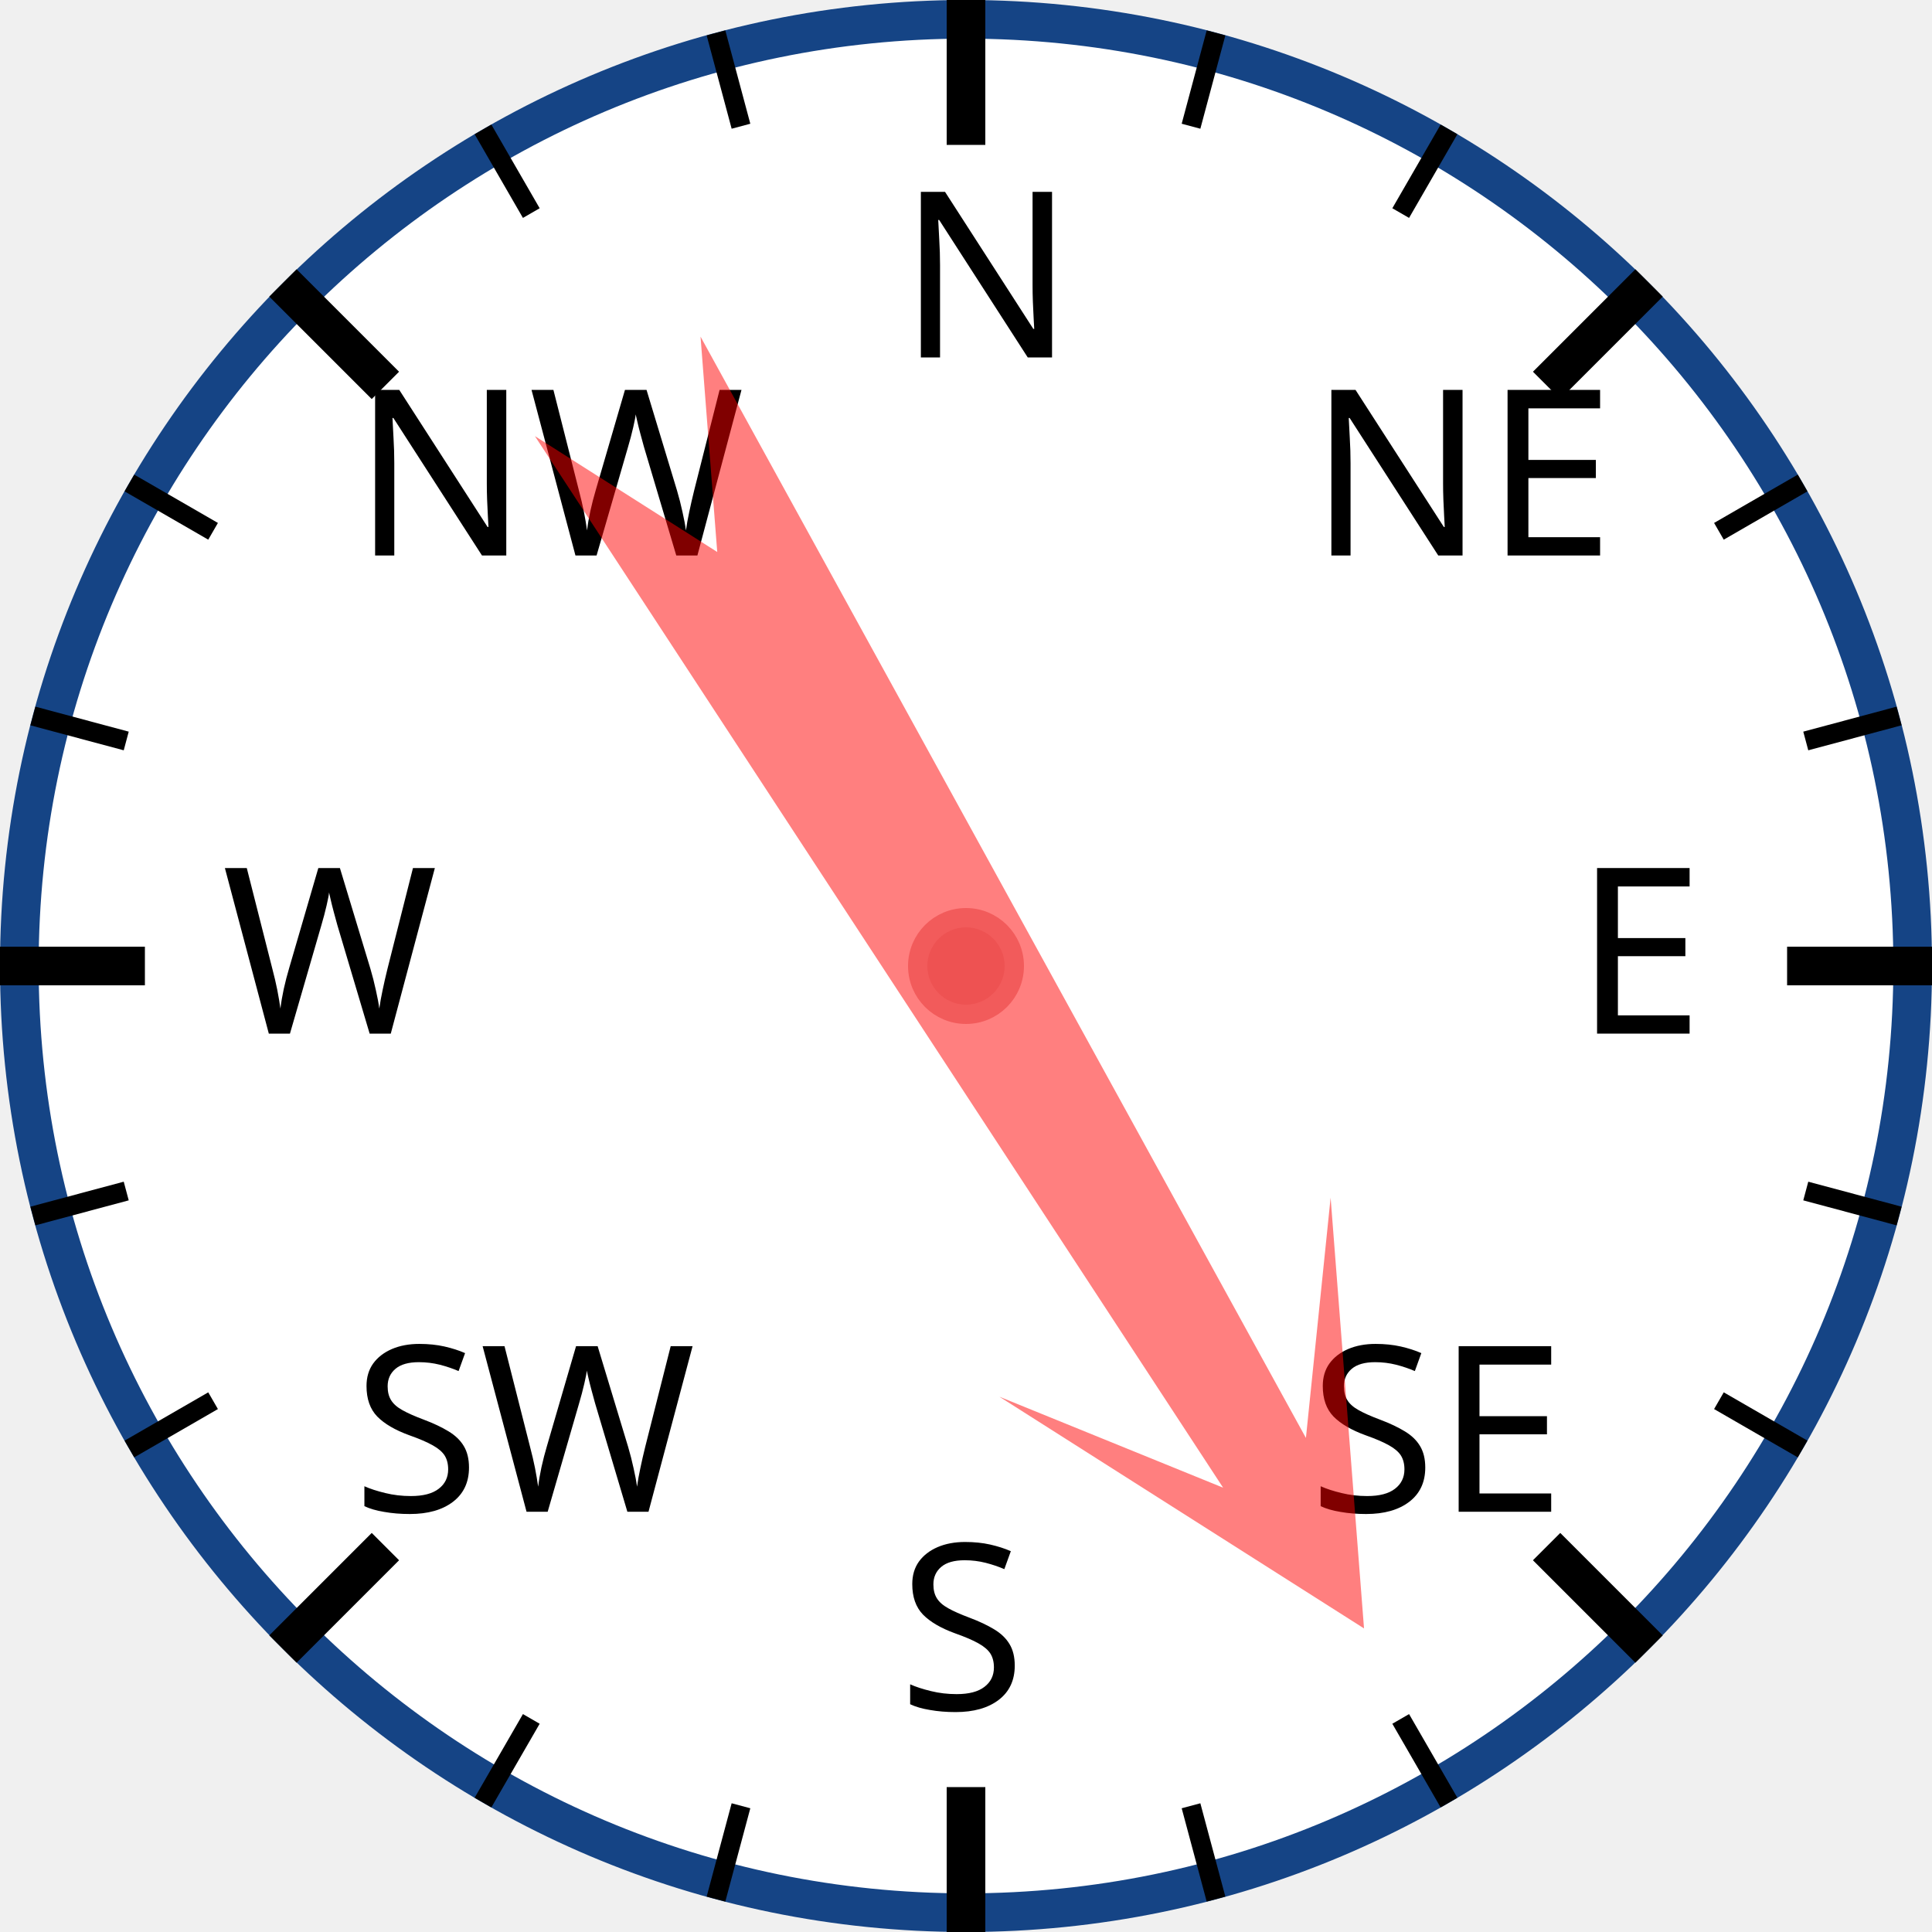
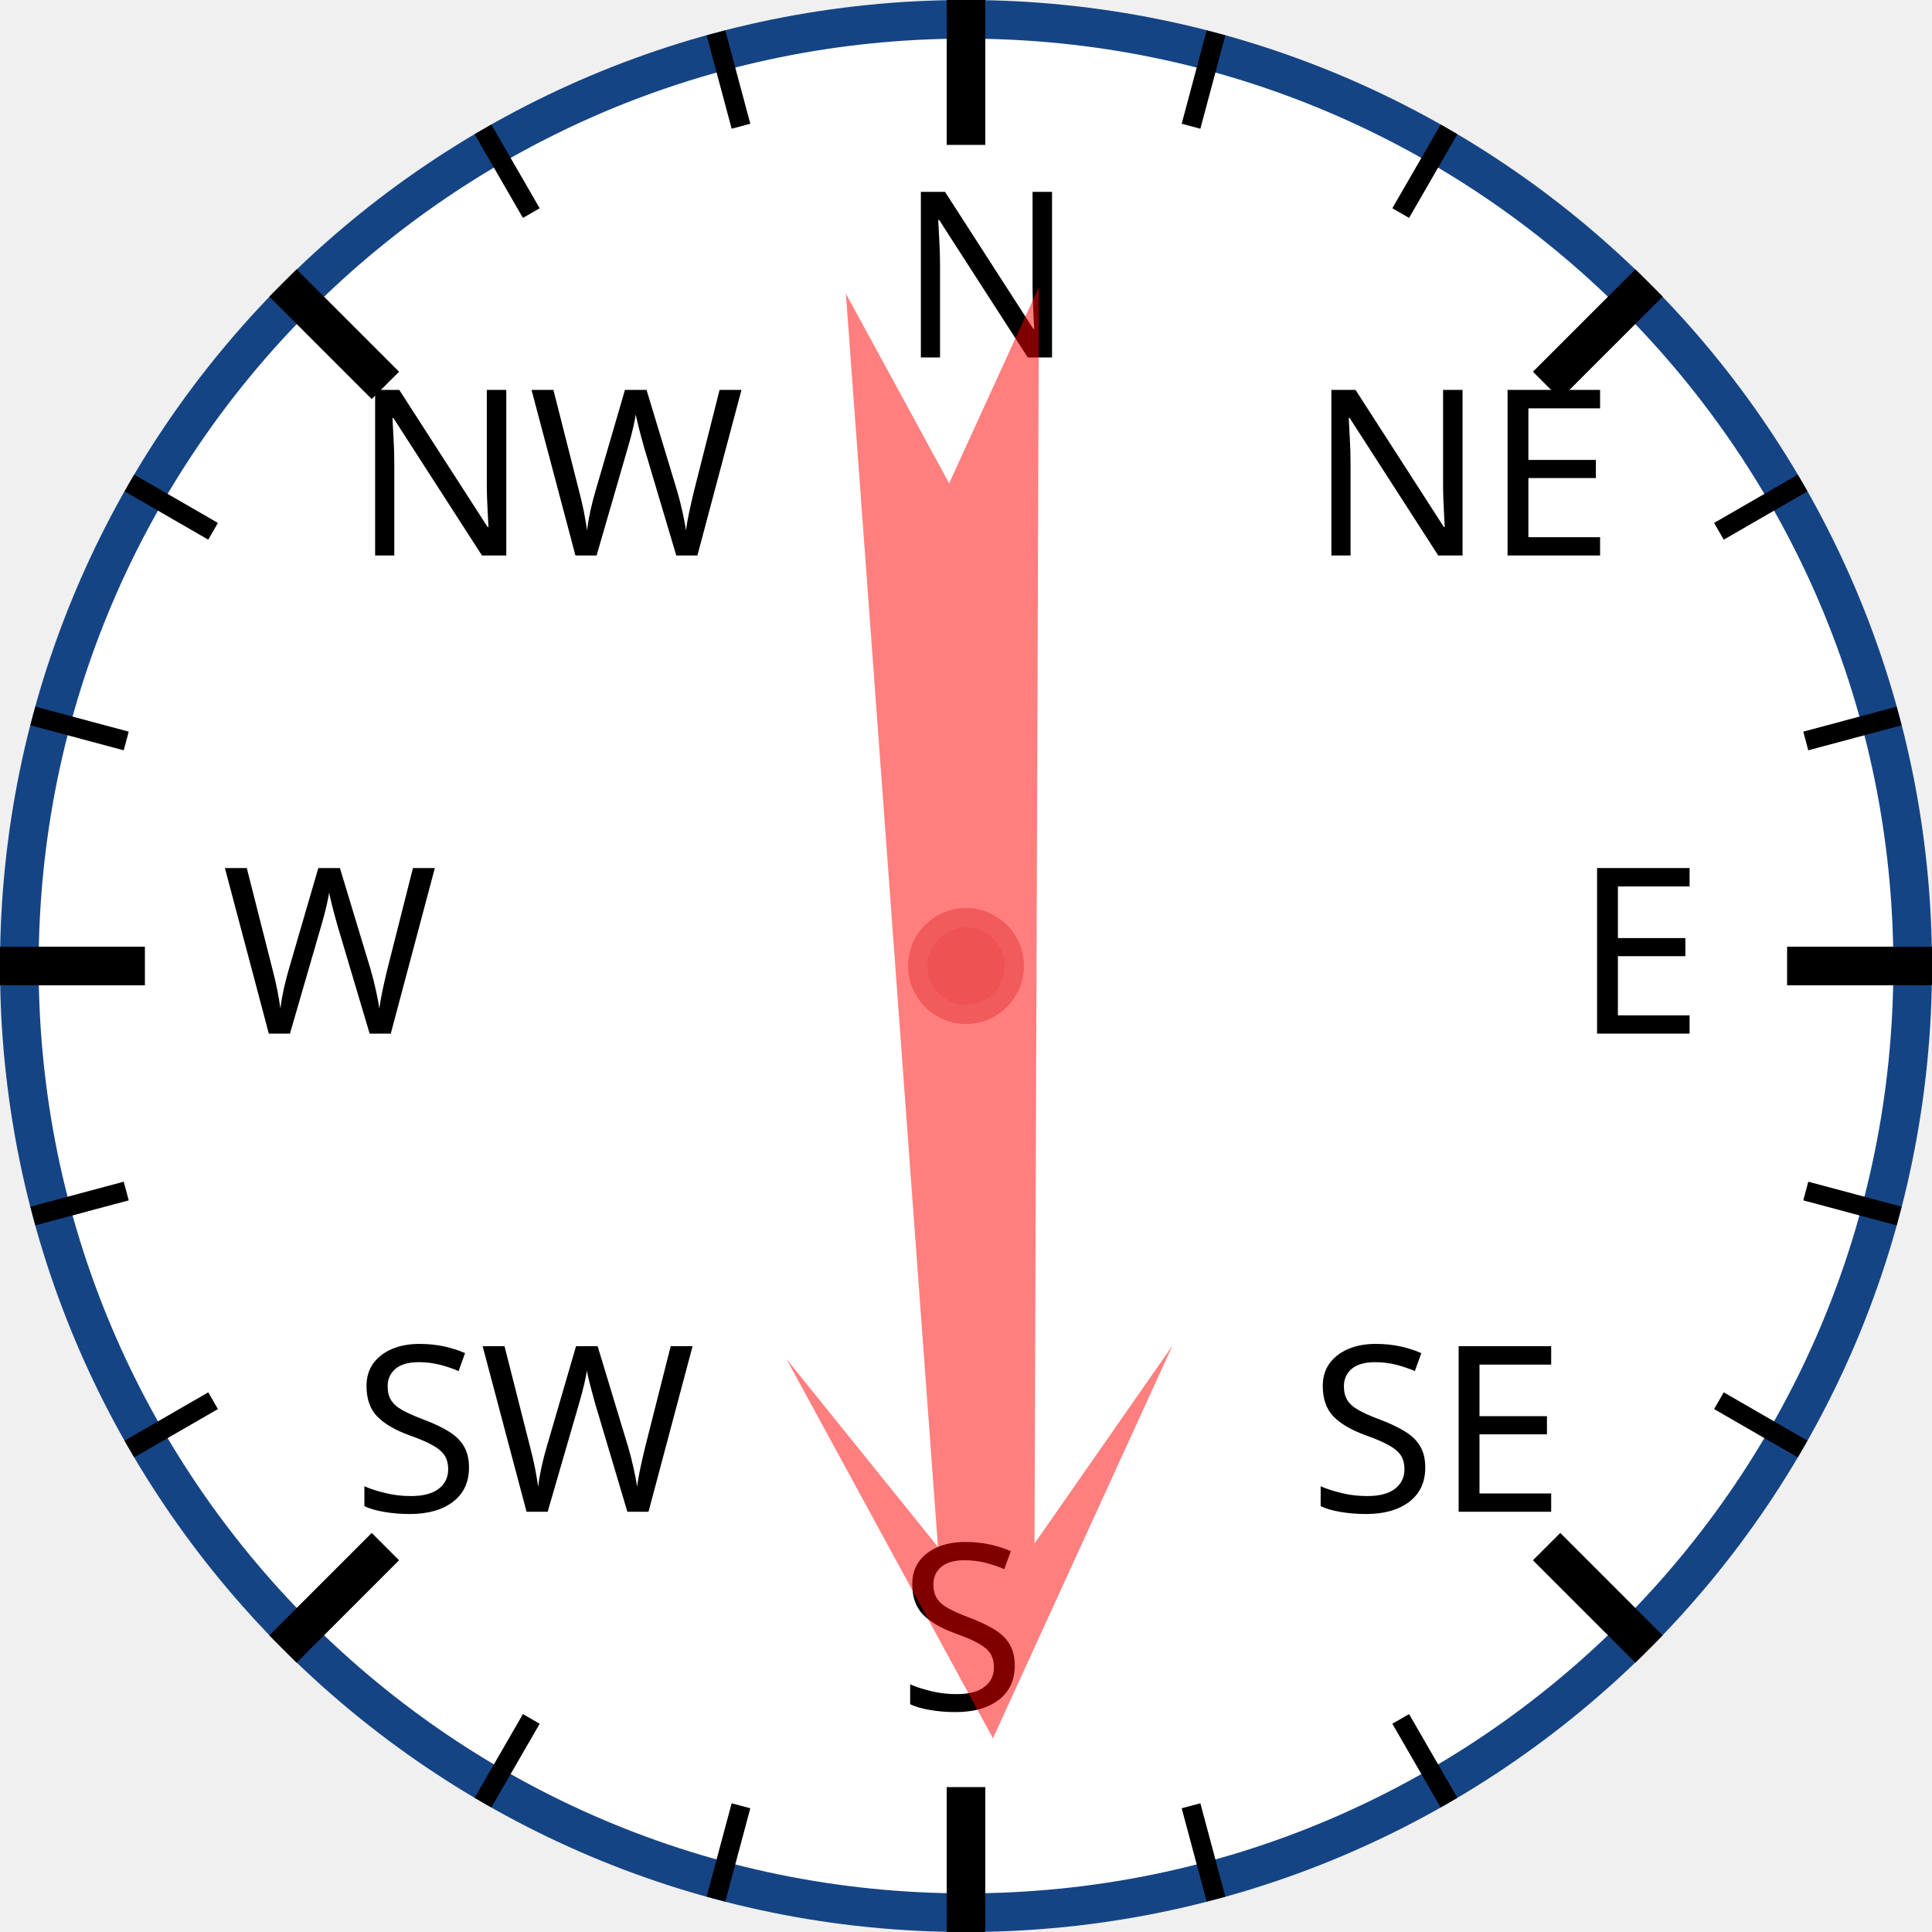
<svg xmlns="http://www.w3.org/2000/svg" width="120px" height="120px" viewBox="0 0 200 200">
  <circle cx="100" cy="100" r="98" style="fill: white; stroke: #154485; stroke-width: 4;" />
  <text x="93.0" y="37.0" style="font-family: sans-serif; font-size: 18pt;">N</text>
  <line x1="100.0" y1="0.0" x2="100.0" y2="15.0" style="stroke: black; stroke-width: 4;" />
  <line x1="74.118" y1="3.407" x2="76.706" y2="13.067" style="stroke: black; stroke-width: 2;" />
  <line x1="50" y1="13.397" x2="55" y2="22.058" style="stroke: black; stroke-width: 2;" />
  <text x="36.503" y="57.503" style="font-family: sans-serif; font-size: 18pt;">NW</text>
  <line x1="29.289" y1="29.289" x2="39.896" y2="39.896" style="stroke: black; stroke-width: 4;" />
  <line x1="13.397" y1="50" x2="22.058" y2="55" style="stroke: black; stroke-width: 2;" />
  <line x1="3.407" y1="74.118" x2="13.067" y2="76.706" style="stroke: black; stroke-width: 2;" />
  <text x="23.0" y="107.0" style="font-family: sans-serif; font-size: 18pt;">W</text>
  <line x1="0.0" y1="100.0" x2="15.0" y2="100.0" style="stroke: black; stroke-width: 4;" />
  <line x1="3.407" y1="125.882" x2="13.067" y2="123.294" style="stroke: black; stroke-width: 2;" />
  <line x1="13.397" y1="150" x2="22.058" y2="145" style="stroke: black; stroke-width: 2;" />
  <text x="36.503" y="156.497" style="font-family: sans-serif; font-size: 18pt;">SW</text>
  <line x1="29.289" y1="170.711" x2="39.896" y2="160.104" style="stroke: black; stroke-width: 4;" />
  <line x1="50" y1="186.603" x2="55" y2="177.942" style="stroke: black; stroke-width: 2;" />
  <line x1="74.118" y1="196.593" x2="76.706" y2="186.933" style="stroke: black; stroke-width: 2;" />
  <text x="93" y="177.0" style="font-family: sans-serif; font-size: 18pt;">S</text>
  <line x1="100" y1="200.0" x2="100" y2="185.0" style="stroke: black; stroke-width: 4;" />
  <line x1="125.882" y1="196.593" x2="123.294" y2="186.933" style="stroke: black; stroke-width: 2;" />
  <line x1="150.0" y1="186.603" x2="145.0" y2="177.942" style="stroke: black; stroke-width: 2;" />
  <text x="135.497" y="156.497" style="font-family: sans-serif; font-size: 18pt;">SE</text>
  <line x1="170.711" y1="170.711" x2="160.104" y2="160.104" style="stroke: black; stroke-width: 4;" />
  <line x1="186.603" y1="150" x2="177.942" y2="145" style="stroke: black; stroke-width: 2;" />
  <line x1="196.593" y1="125.882" x2="186.933" y2="123.294" style="stroke: black; stroke-width: 2;" />
  <text x="163.0" y="107" style="font-family: sans-serif; font-size: 18pt;">E</text>
  <line x1="200.0" y1="100" x2="185.0" y2="100" style="stroke: black; stroke-width: 4;" />
  <line x1="196.593" y1="74.118" x2="186.933" y2="76.706" style="stroke: black; stroke-width: 2;" />
  <line x1="186.603" y1="50" x2="177.942" y2="55" style="stroke: black; stroke-width: 2;" />
  <text x="135.497" y="57.503" style="font-family: sans-serif; font-size: 18pt;">NE</text>
  <line x1="170.711" y1="29.289" x2="160.104" y2="39.896" style="stroke: black; stroke-width: 4;" />
  <line x1="150" y1="13.397" x2="145" y2="22.058" style="stroke: black; stroke-width: 2;" />
  <line x1="125.882" y1="3.407" x2="123.294" y2="13.067" style="stroke: black; stroke-width: 2;" />
-   <polygon points="100 20 120 60 105 40 110 170 100 150 90 170 95 40 80 60" style="fill: red; fill-opacity: 0.5;" transform="rotate(149,100,100)" />
+   <polygon points="100 20 120 60 105 40 110 170 100 150 90 170 95 40 80 60" style="fill: red; fill-opacity: 0.5;" transform="rotate(178,100,100)" />
  <circle cx="100" cy="100" r="5" style="fill: #EE5252; stroke: #F25B5B; stroke-width: 2;" />
</svg>
